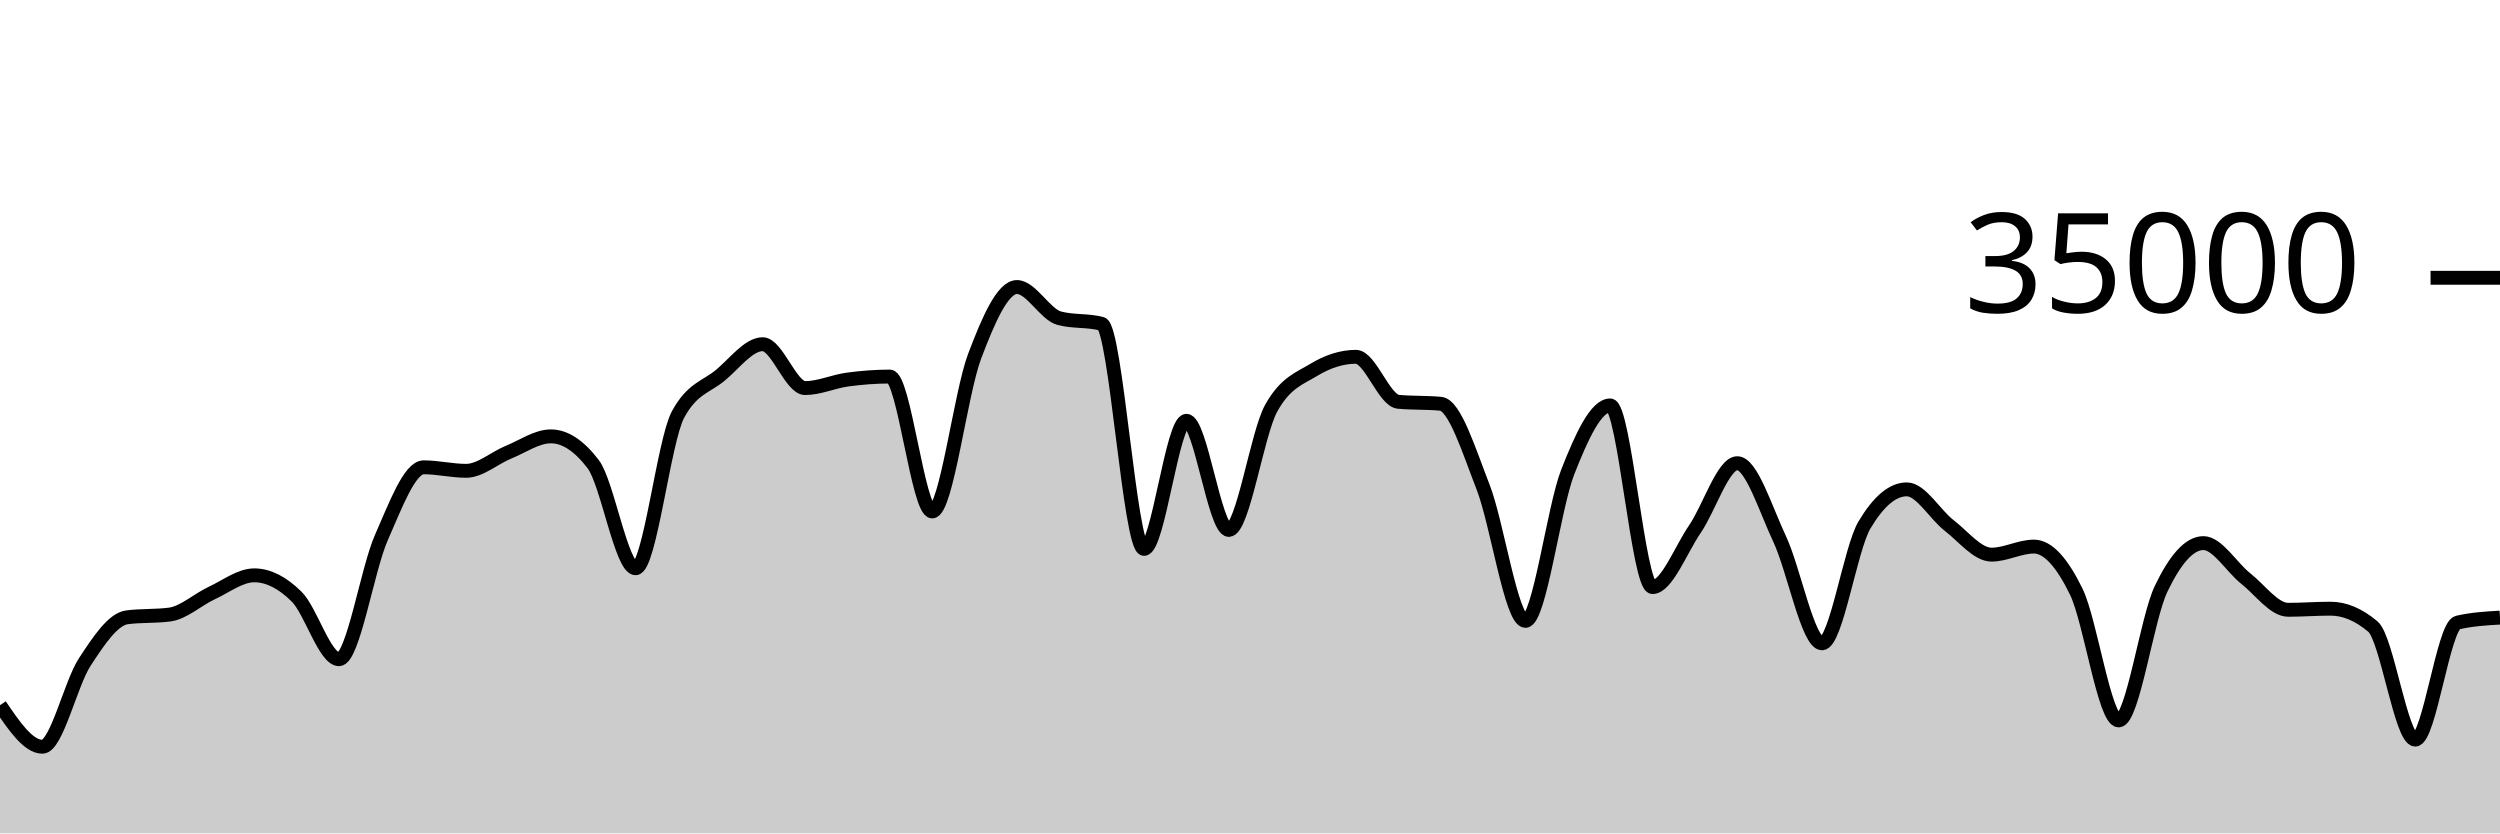
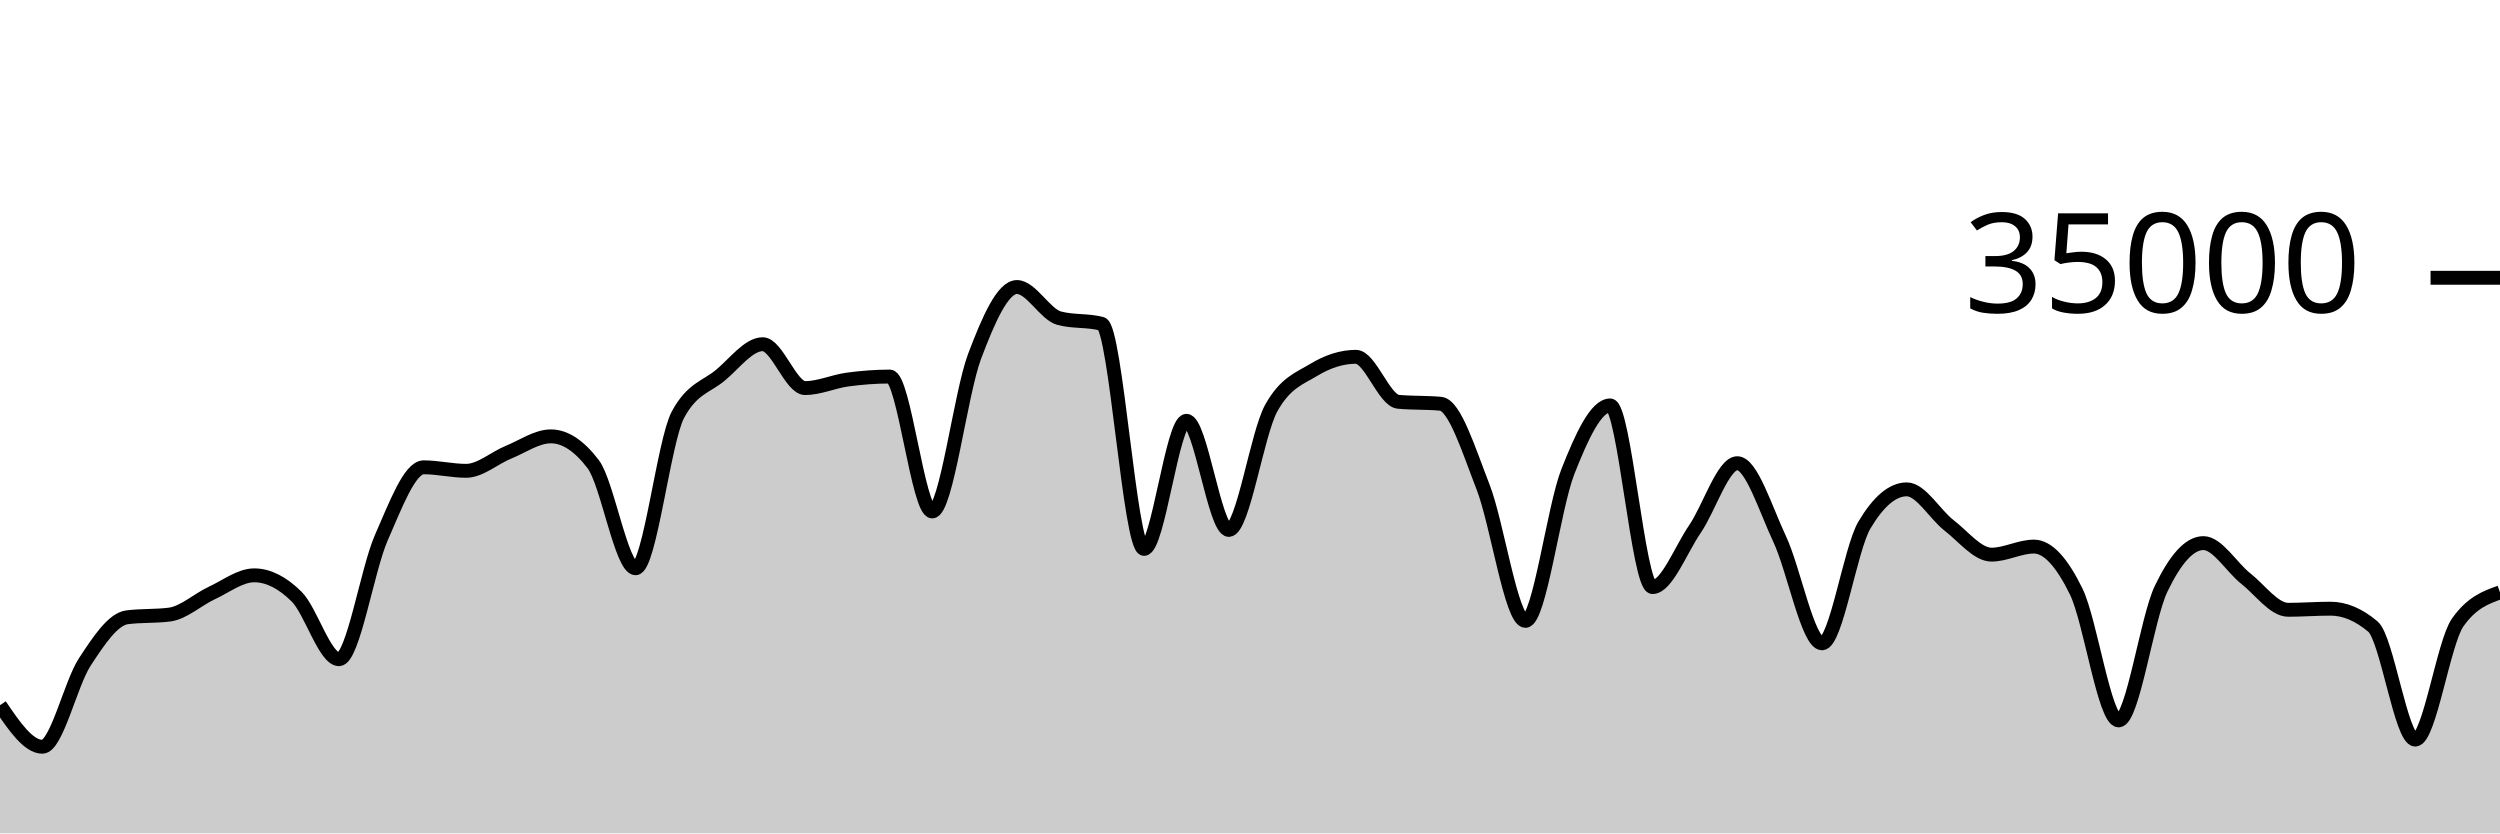
<svg xmlns="http://www.w3.org/2000/svg" viewBox="0 0 180 60">
  <g transform="translate(0,20)">
-     <path class="area" fill="rgba(0, 0, 0, 0.2)" d="M0,30.774C1.017,32.27,2.034,33.766,3.051,33.766C4.068,33.766,5.085,29.22,6.102,27.666C7.119,26.113,8.136,24.574,9.153,24.445C10.169,24.315,11.186,24.38,12.203,24.25C13.22,24.121,14.237,23.166,15.254,22.695C16.271,22.224,17.288,21.424,18.305,21.424C19.322,21.424,20.339,21.95,21.356,22.957C22.373,23.963,23.39,27.463,24.407,27.463C25.424,27.463,26.441,21.009,27.458,18.706C28.475,16.403,29.492,13.646,30.508,13.646C31.525,13.646,32.542,13.899,33.559,13.899C34.576,13.899,35.593,12.974,36.61,12.56C37.627,12.146,38.644,11.418,39.661,11.418C40.678,11.418,41.695,12.086,42.712,13.423C43.729,14.759,44.746,20.915,45.763,20.915C46.78,20.915,47.797,11.741,48.814,9.853C49.831,7.965,50.847,7.866,51.864,7.021C52.881,6.176,53.898,4.783,54.915,4.783C55.932,4.783,56.949,7.942,57.966,7.942C58.983,7.942,60,7.467,61.017,7.329C62.034,7.191,63.051,7.112,64.068,7.112C65.085,7.112,66.102,16.824,67.119,16.824C68.136,16.824,69.153,8.352,70.169,5.659C71.186,2.966,72.203,0.666,73.22,0.666C74.237,0.666,75.254,2.646,76.271,2.913C77.288,3.18,78.305,3.046,79.322,3.313C80.339,3.58,81.356,19.521,82.373,19.521C83.39,19.521,84.407,10.298,85.424,10.298C86.441,10.298,87.458,18.154,88.475,18.154C89.492,18.154,90.508,11.224,91.525,9.39C92.542,7.556,93.559,7.255,94.576,6.639C95.593,6.022,96.61,5.69,97.627,5.69C98.644,5.69,99.661,8.835,100.678,8.929C101.695,9.024,102.712,8.976,103.729,9.071C104.746,9.165,105.763,12.455,106.78,15.061C107.797,17.666,108.814,24.703,109.831,24.703C110.847,24.703,111.864,16.557,112.881,13.971C113.898,11.386,114.915,9.191,115.932,9.191C116.949,9.191,117.966,22.269,118.983,22.269C120,22.269,121.017,19.579,122.034,18.093C123.051,16.606,124.068,13.351,125.085,13.351C126.102,13.351,127.119,16.651,128.136,18.813C129.153,20.974,130.169,26.319,131.186,26.319C132.203,26.319,133.22,19.518,134.237,17.805C135.254,16.091,136.271,15.234,137.288,15.234C138.305,15.234,139.322,17.05,140.339,17.833C141.356,18.616,142.373,19.934,143.39,19.934C144.407,19.934,145.424,19.354,146.441,19.354C147.458,19.354,148.475,20.515,149.492,22.601C150.508,24.687,151.525,31.87,152.542,31.87C153.559,31.87,154.576,24.536,155.593,22.408C156.61,20.28,157.627,19.103,158.644,19.103C159.661,19.103,160.678,20.854,161.695,21.655C162.712,22.455,163.729,23.905,164.746,23.905C165.763,23.905,166.78,23.825,167.797,23.825C168.814,23.825,169.831,24.254,170.847,25.111C171.864,25.968,172.881,33.251,173.898,33.251C174.915,33.251,175.932,25.064,176.949,24.825C177.966,24.587,178.983,24.527,180,24.467L180,40C178.983,40,177.966,40,176.949,40C175.932,40,174.915,40,173.898,40C172.881,40,171.864,40,170.847,40C169.831,40,168.814,40,167.797,40C166.78,40,165.763,40,164.746,40C163.729,40,162.712,40,161.695,40C160.678,40,159.661,40,158.644,40C157.627,40,156.61,40,155.593,40C154.576,40,153.559,40,152.542,40C151.525,40,150.508,40,149.492,40C148.475,40,147.458,40,146.441,40C145.424,40,144.407,40,143.39,40C142.373,40,141.356,40,140.339,40C139.322,40,138.305,40,137.288,40C136.271,40,135.254,40,134.237,40C133.22,40,132.203,40,131.186,40C130.169,40,129.153,40,128.136,40C127.119,40,126.102,40,125.085,40C124.068,40,123.051,40,122.034,40C121.017,40,120,40,118.983,40C117.966,40,116.949,40,115.932,40C114.915,40,113.898,40,112.881,40C111.864,40,110.847,40,109.831,40C108.814,40,107.797,40,106.78,40C105.763,40,104.746,40,103.729,40C102.712,40,101.695,40,100.678,40C99.661,40,98.644,40,97.627,40C96.61,40,95.593,40,94.576,40C93.559,40,92.542,40,91.525,40C90.508,40,89.492,40,88.475,40C87.458,40,86.441,40,85.424,40C84.407,40,83.39,40,82.373,40C81.356,40,80.339,40,79.322,40C78.305,40,77.288,40,76.271,40C75.254,40,74.237,40,73.22,40C72.203,40,71.186,40,70.169,40C69.153,40,68.136,40,67.119,40C66.102,40,65.085,40,64.068,40C63.051,40,62.034,40,61.017,40C60,40,58.983,40,57.966,40C56.949,40,55.932,40,54.915,40C53.898,40,52.881,40,51.864,40C50.847,40,49.831,40,48.814,40C47.797,40,46.78,40,45.763,40C44.746,40,43.729,40,42.712,40C41.695,40,40.678,40,39.661,40C38.644,40,37.627,40,36.61,40C35.593,40,34.576,40,33.559,40C32.542,40,31.525,40,30.508,40C29.492,40,28.475,40,27.458,40C26.441,40,25.424,40,24.407,40C23.39,40,22.373,40,21.356,40C20.339,40,19.322,40,18.305,40C17.288,40,16.271,40,15.254,40C14.237,40,13.22,40,12.203,40C11.186,40,10.169,40,9.153,40C8.136,40,7.119,40,6.102,40C5.085,40,4.068,40,3.051,40C2.034,40,1.017,40,0,40Z" />
-     <path class="line" stroke="black" fill="none" d="M0,30.774C1.017,32.27,2.034,33.766,3.051,33.766C4.068,33.766,5.085,29.22,6.102,27.666C7.119,26.113,8.136,24.574,9.153,24.445C10.169,24.315,11.186,24.38,12.203,24.25C13.22,24.121,14.237,23.166,15.254,22.695C16.271,22.224,17.288,21.424,18.305,21.424C19.322,21.424,20.339,21.95,21.356,22.957C22.373,23.963,23.39,27.463,24.407,27.463C25.424,27.463,26.441,21.009,27.458,18.706C28.475,16.403,29.492,13.646,30.508,13.646C31.525,13.646,32.542,13.899,33.559,13.899C34.576,13.899,35.593,12.974,36.61,12.56C37.627,12.146,38.644,11.418,39.661,11.418C40.678,11.418,41.695,12.086,42.712,13.423C43.729,14.759,44.746,20.915,45.763,20.915C46.78,20.915,47.797,11.741,48.814,9.853C49.831,7.965,50.847,7.866,51.864,7.021C52.881,6.176,53.898,4.783,54.915,4.783C55.932,4.783,56.949,7.942,57.966,7.942C58.983,7.942,60,7.467,61.017,7.329C62.034,7.191,63.051,7.112,64.068,7.112C65.085,7.112,66.102,16.824,67.119,16.824C68.136,16.824,69.153,8.352,70.169,5.659C71.186,2.966,72.203,0.666,73.22,0.666C74.237,0.666,75.254,2.646,76.271,2.913C77.288,3.18,78.305,3.046,79.322,3.313C80.339,3.58,81.356,19.521,82.373,19.521C83.39,19.521,84.407,10.298,85.424,10.298C86.441,10.298,87.458,18.154,88.475,18.154C89.492,18.154,90.508,11.224,91.525,9.39C92.542,7.556,93.559,7.255,94.576,6.639C95.593,6.022,96.61,5.69,97.627,5.69C98.644,5.69,99.661,8.835,100.678,8.929C101.695,9.024,102.712,8.976,103.729,9.071C104.746,9.165,105.763,12.455,106.78,15.061C107.797,17.666,108.814,24.703,109.831,24.703C110.847,24.703,111.864,16.557,112.881,13.971C113.898,11.386,114.915,9.191,115.932,9.191C116.949,9.191,117.966,22.269,118.983,22.269C120,22.269,121.017,19.579,122.034,18.093C123.051,16.606,124.068,13.351,125.085,13.351C126.102,13.351,127.119,16.651,128.136,18.813C129.153,20.974,130.169,26.319,131.186,26.319C132.203,26.319,133.22,19.518,134.237,17.805C135.254,16.091,136.271,15.234,137.288,15.234C138.305,15.234,139.322,17.05,140.339,17.833C141.356,18.616,142.373,19.934,143.39,19.934C144.407,19.934,145.424,19.354,146.441,19.354C147.458,19.354,148.475,20.515,149.492,22.601C150.508,24.687,151.525,31.87,152.542,31.87C153.559,31.87,154.576,24.536,155.593,22.408C156.61,20.28,157.627,19.103,158.644,19.103C159.661,19.103,160.678,20.854,161.695,21.655C162.712,22.455,163.729,23.905,164.746,23.905C165.763,23.905,166.78,23.825,167.797,23.825C168.814,23.825,169.831,24.254,170.847,25.111C171.864,25.968,172.881,33.251,173.898,33.251C174.915,33.251,175.932,25.064,176.949,24.825C177.966,24.587,178.983,24.527,180,24.467" />
+     <path class="area" fill="rgba(0, 0, 0, 0.2)" d="M0,30.774C1.017,32.27,2.034,33.766,3.051,33.766C4.068,33.766,5.085,29.22,6.102,27.666C7.119,26.113,8.136,24.574,9.153,24.445C10.169,24.315,11.186,24.38,12.203,24.25C13.22,24.121,14.237,23.166,15.254,22.695C16.271,22.224,17.288,21.424,18.305,21.424C19.322,21.424,20.339,21.95,21.356,22.957C22.373,23.963,23.39,27.463,24.407,27.463C25.424,27.463,26.441,21.009,27.458,18.706C28.475,16.403,29.492,13.646,30.508,13.646C31.525,13.646,32.542,13.899,33.559,13.899C34.576,13.899,35.593,12.974,36.61,12.56C37.627,12.146,38.644,11.418,39.661,11.418C40.678,11.418,41.695,12.086,42.712,13.423C43.729,14.759,44.746,20.915,45.763,20.915C46.78,20.915,47.797,11.741,48.814,9.853C49.831,7.965,50.847,7.866,51.864,7.021C52.881,6.176,53.898,4.783,54.915,4.783C55.932,4.783,56.949,7.942,57.966,7.942C58.983,7.942,60,7.467,61.017,7.329C62.034,7.191,63.051,7.112,64.068,7.112C65.085,7.112,66.102,16.824,67.119,16.824C68.136,16.824,69.153,8.352,70.169,5.659C71.186,2.966,72.203,0.666,73.22,0.666C74.237,0.666,75.254,2.646,76.271,2.913C77.288,3.18,78.305,3.046,79.322,3.313C80.339,3.58,81.356,19.521,82.373,19.521C83.39,19.521,84.407,10.298,85.424,10.298C86.441,10.298,87.458,18.154,88.475,18.154C89.492,18.154,90.508,11.224,91.525,9.39C92.542,7.556,93.559,7.255,94.576,6.639C95.593,6.022,96.61,5.69,97.627,5.69C98.644,5.69,99.661,8.835,100.678,8.929C101.695,9.024,102.712,8.976,103.729,9.071C104.746,9.165,105.763,12.455,106.78,15.061C107.797,17.666,108.814,24.703,109.831,24.703C110.847,24.703,111.864,16.557,112.881,13.971C113.898,11.386,114.915,9.191,115.932,9.191C116.949,9.191,117.966,22.269,118.983,22.269C120,22.269,121.017,19.579,122.034,18.093C123.051,16.606,124.068,13.351,125.085,13.351C126.102,13.351,127.119,16.651,128.136,18.813C129.153,20.974,130.169,26.319,131.186,26.319C132.203,26.319,133.22,19.518,134.237,17.805C135.254,16.091,136.271,15.234,137.288,15.234C138.305,15.234,139.322,17.05,140.339,17.833C141.356,18.616,142.373,19.934,143.39,19.934C144.407,19.934,145.424,19.354,146.441,19.354C147.458,19.354,148.475,20.515,149.492,22.601C150.508,24.687,151.525,31.87,152.542,31.87C153.559,31.87,154.576,24.536,155.593,22.408C156.61,20.28,157.627,19.103,158.644,19.103C159.661,19.103,160.678,20.854,161.695,21.655C162.712,22.455,163.729,23.905,164.746,23.905C165.763,23.905,166.78,23.825,167.797,23.825C168.814,23.825,169.831,24.254,170.847,25.111C171.864,25.968,172.881,33.251,173.898,33.251C174.915,33.251,175.932,26.275,176.949,24.825C177.966,23.375,178.983,23.013,180,22.65L180,40C178.983,40,177.966,40,176.949,40C175.932,40,174.915,40,173.898,40C172.881,40,171.864,40,170.847,40C169.831,40,168.814,40,167.797,40C166.78,40,165.763,40,164.746,40C163.729,40,162.712,40,161.695,40C160.678,40,159.661,40,158.644,40C157.627,40,156.61,40,155.593,40C154.576,40,153.559,40,152.542,40C151.525,40,150.508,40,149.492,40C148.475,40,147.458,40,146.441,40C145.424,40,144.407,40,143.39,40C142.373,40,141.356,40,140.339,40C139.322,40,138.305,40,137.288,40C136.271,40,135.254,40,134.237,40C133.22,40,132.203,40,131.186,40C130.169,40,129.153,40,128.136,40C127.119,40,126.102,40,125.085,40C124.068,40,123.051,40,122.034,40C121.017,40,120,40,118.983,40C117.966,40,116.949,40,115.932,40C114.915,40,113.898,40,112.881,40C111.864,40,110.847,40,109.831,40C108.814,40,107.797,40,106.78,40C105.763,40,104.746,40,103.729,40C102.712,40,101.695,40,100.678,40C99.661,40,98.644,40,97.627,40C96.61,40,95.593,40,94.576,40C93.559,40,92.542,40,91.525,40C90.508,40,89.492,40,88.475,40C87.458,40,86.441,40,85.424,40C84.407,40,83.39,40,82.373,40C81.356,40,80.339,40,79.322,40C78.305,40,77.288,40,76.271,40C75.254,40,74.237,40,73.22,40C72.203,40,71.186,40,70.169,40C69.153,40,68.136,40,67.119,40C66.102,40,65.085,40,64.068,40C63.051,40,62.034,40,61.017,40C60,40,58.983,40,57.966,40C56.949,40,55.932,40,54.915,40C53.898,40,52.881,40,51.864,40C50.847,40,49.831,40,48.814,40C47.797,40,46.78,40,45.763,40C44.746,40,43.729,40,42.712,40C41.695,40,40.678,40,39.661,40C38.644,40,37.627,40,36.61,40C35.593,40,34.576,40,33.559,40C32.542,40,31.525,40,30.508,40C29.492,40,28.475,40,27.458,40C26.441,40,25.424,40,24.407,40C23.39,40,22.373,40,21.356,40C20.339,40,19.322,40,18.305,40C17.288,40,16.271,40,15.254,40C14.237,40,13.22,40,12.203,40C11.186,40,10.169,40,9.153,40C8.136,40,7.119,40,6.102,40C5.085,40,4.068,40,3.051,40C2.034,40,1.017,40,0,40Z" />
+     <path class="line" stroke="black" fill="none" d="M0,30.774C1.017,32.27,2.034,33.766,3.051,33.766C4.068,33.766,5.085,29.22,6.102,27.666C7.119,26.113,8.136,24.574,9.153,24.445C10.169,24.315,11.186,24.38,12.203,24.25C13.22,24.121,14.237,23.166,15.254,22.695C16.271,22.224,17.288,21.424,18.305,21.424C19.322,21.424,20.339,21.95,21.356,22.957C22.373,23.963,23.39,27.463,24.407,27.463C25.424,27.463,26.441,21.009,27.458,18.706C28.475,16.403,29.492,13.646,30.508,13.646C31.525,13.646,32.542,13.899,33.559,13.899C34.576,13.899,35.593,12.974,36.61,12.56C37.627,12.146,38.644,11.418,39.661,11.418C40.678,11.418,41.695,12.086,42.712,13.423C43.729,14.759,44.746,20.915,45.763,20.915C46.78,20.915,47.797,11.741,48.814,9.853C49.831,7.965,50.847,7.866,51.864,7.021C52.881,6.176,53.898,4.783,54.915,4.783C55.932,4.783,56.949,7.942,57.966,7.942C58.983,7.942,60,7.467,61.017,7.329C62.034,7.191,63.051,7.112,64.068,7.112C65.085,7.112,66.102,16.824,67.119,16.824C68.136,16.824,69.153,8.352,70.169,5.659C71.186,2.966,72.203,0.666,73.22,0.666C74.237,0.666,75.254,2.646,76.271,2.913C77.288,3.18,78.305,3.046,79.322,3.313C80.339,3.58,81.356,19.521,82.373,19.521C83.39,19.521,84.407,10.298,85.424,10.298C86.441,10.298,87.458,18.154,88.475,18.154C89.492,18.154,90.508,11.224,91.525,9.39C92.542,7.556,93.559,7.255,94.576,6.639C95.593,6.022,96.61,5.69,97.627,5.69C98.644,5.69,99.661,8.835,100.678,8.929C101.695,9.024,102.712,8.976,103.729,9.071C104.746,9.165,105.763,12.455,106.78,15.061C107.797,17.666,108.814,24.703,109.831,24.703C110.847,24.703,111.864,16.557,112.881,13.971C113.898,11.386,114.915,9.191,115.932,9.191C116.949,9.191,117.966,22.269,118.983,22.269C120,22.269,121.017,19.579,122.034,18.093C123.051,16.606,124.068,13.351,125.085,13.351C126.102,13.351,127.119,16.651,128.136,18.813C129.153,20.974,130.169,26.319,131.186,26.319C132.203,26.319,133.22,19.518,134.237,17.805C135.254,16.091,136.271,15.234,137.288,15.234C138.305,15.234,139.322,17.05,140.339,17.833C141.356,18.616,142.373,19.934,143.39,19.934C144.407,19.934,145.424,19.354,146.441,19.354C147.458,19.354,148.475,20.515,149.492,22.601C150.508,24.687,151.525,31.87,152.542,31.87C153.559,31.87,154.576,24.536,155.593,22.408C156.61,20.28,157.627,19.103,158.644,19.103C159.661,19.103,160.678,20.854,161.695,21.655C162.712,22.455,163.729,23.905,164.746,23.905C165.763,23.905,166.78,23.825,167.797,23.825C168.814,23.825,169.831,24.254,170.847,25.111C171.864,25.968,172.881,33.251,173.898,33.251C174.915,33.251,175.932,26.275,176.949,24.825C177.966,23.375,178.983,23.013,180,22.65" />
    <path class="axis-ceiling" stroke-width="1" stroke="black" fill="none" d="M175,0L180,0" />
    <text class="axis-ceiling-label" font-family="sans-serif" text-anchor="end" font-size="10px" x="170" y="2.5">35000</text>
  </g>
</svg>
